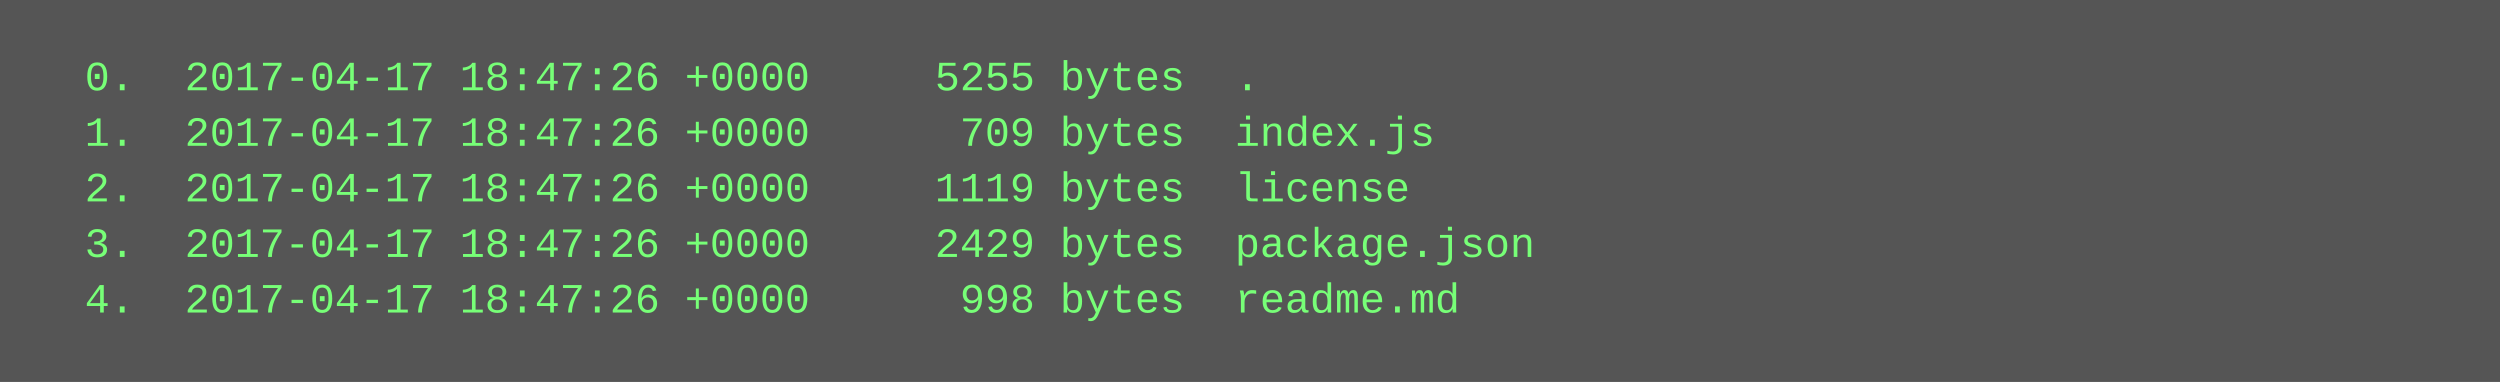
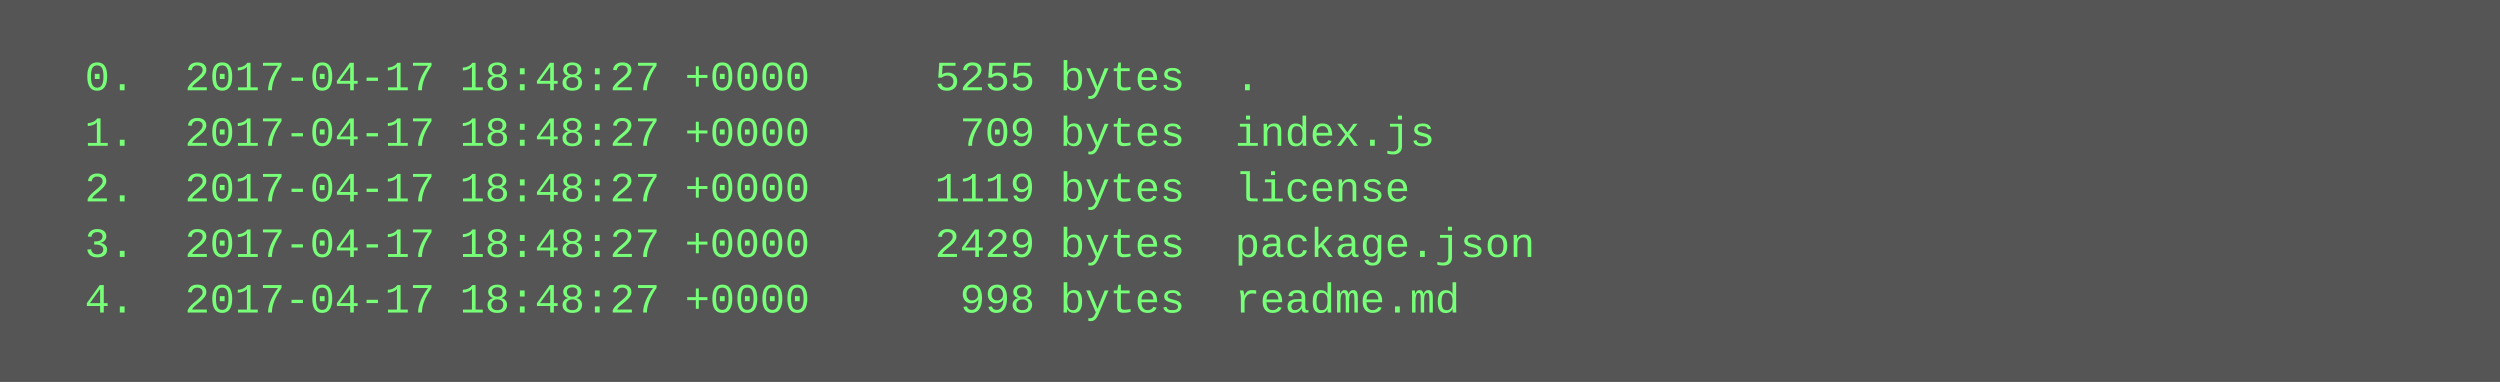
<svg xmlns="http://www.w3.org/2000/svg" height="110" width="720">
  <rect height="110" fill="#555" width="720" />
  <text fill="#7f7" font-family="Courier New" font-size="12" xml:space="preserve">
-     <tspan x="10" y="26">  0.  2017-04-17 18:47:26 +0000     5255 bytes  .</tspan>
-     <tspan x="10" y="42">  1.  2017-04-17 18:47:26 +0000      709 bytes  index.js</tspan>
-     <tspan x="10" y="58">  2.  2017-04-17 18:47:26 +0000     1119 bytes  license</tspan>
-     <tspan x="10" y="74">  3.  2017-04-17 18:47:26 +0000     2429 bytes  package.json</tspan>
-     <tspan x="10" y="90">  4.  2017-04-17 18:47:26 +0000      998 bytes  readme.md</tspan>
+     <tspan x="10" y="26">  0.  2017-04-17 18:48:27 +0000     5255 bytes  .</tspan>
+     <tspan x="10" y="42">  1.  2017-04-17 18:48:27 +0000      709 bytes  index.js</tspan>
+     <tspan x="10" y="58">  2.  2017-04-17 18:48:27 +0000     1119 bytes  license</tspan>
+     <tspan x="10" y="74">  3.  2017-04-17 18:48:27 +0000     2429 bytes  package.json</tspan>
+     <tspan x="10" y="90">  4.  2017-04-17 18:48:27 +0000      998 bytes  readme.md</tspan>
  </text>
</svg>
